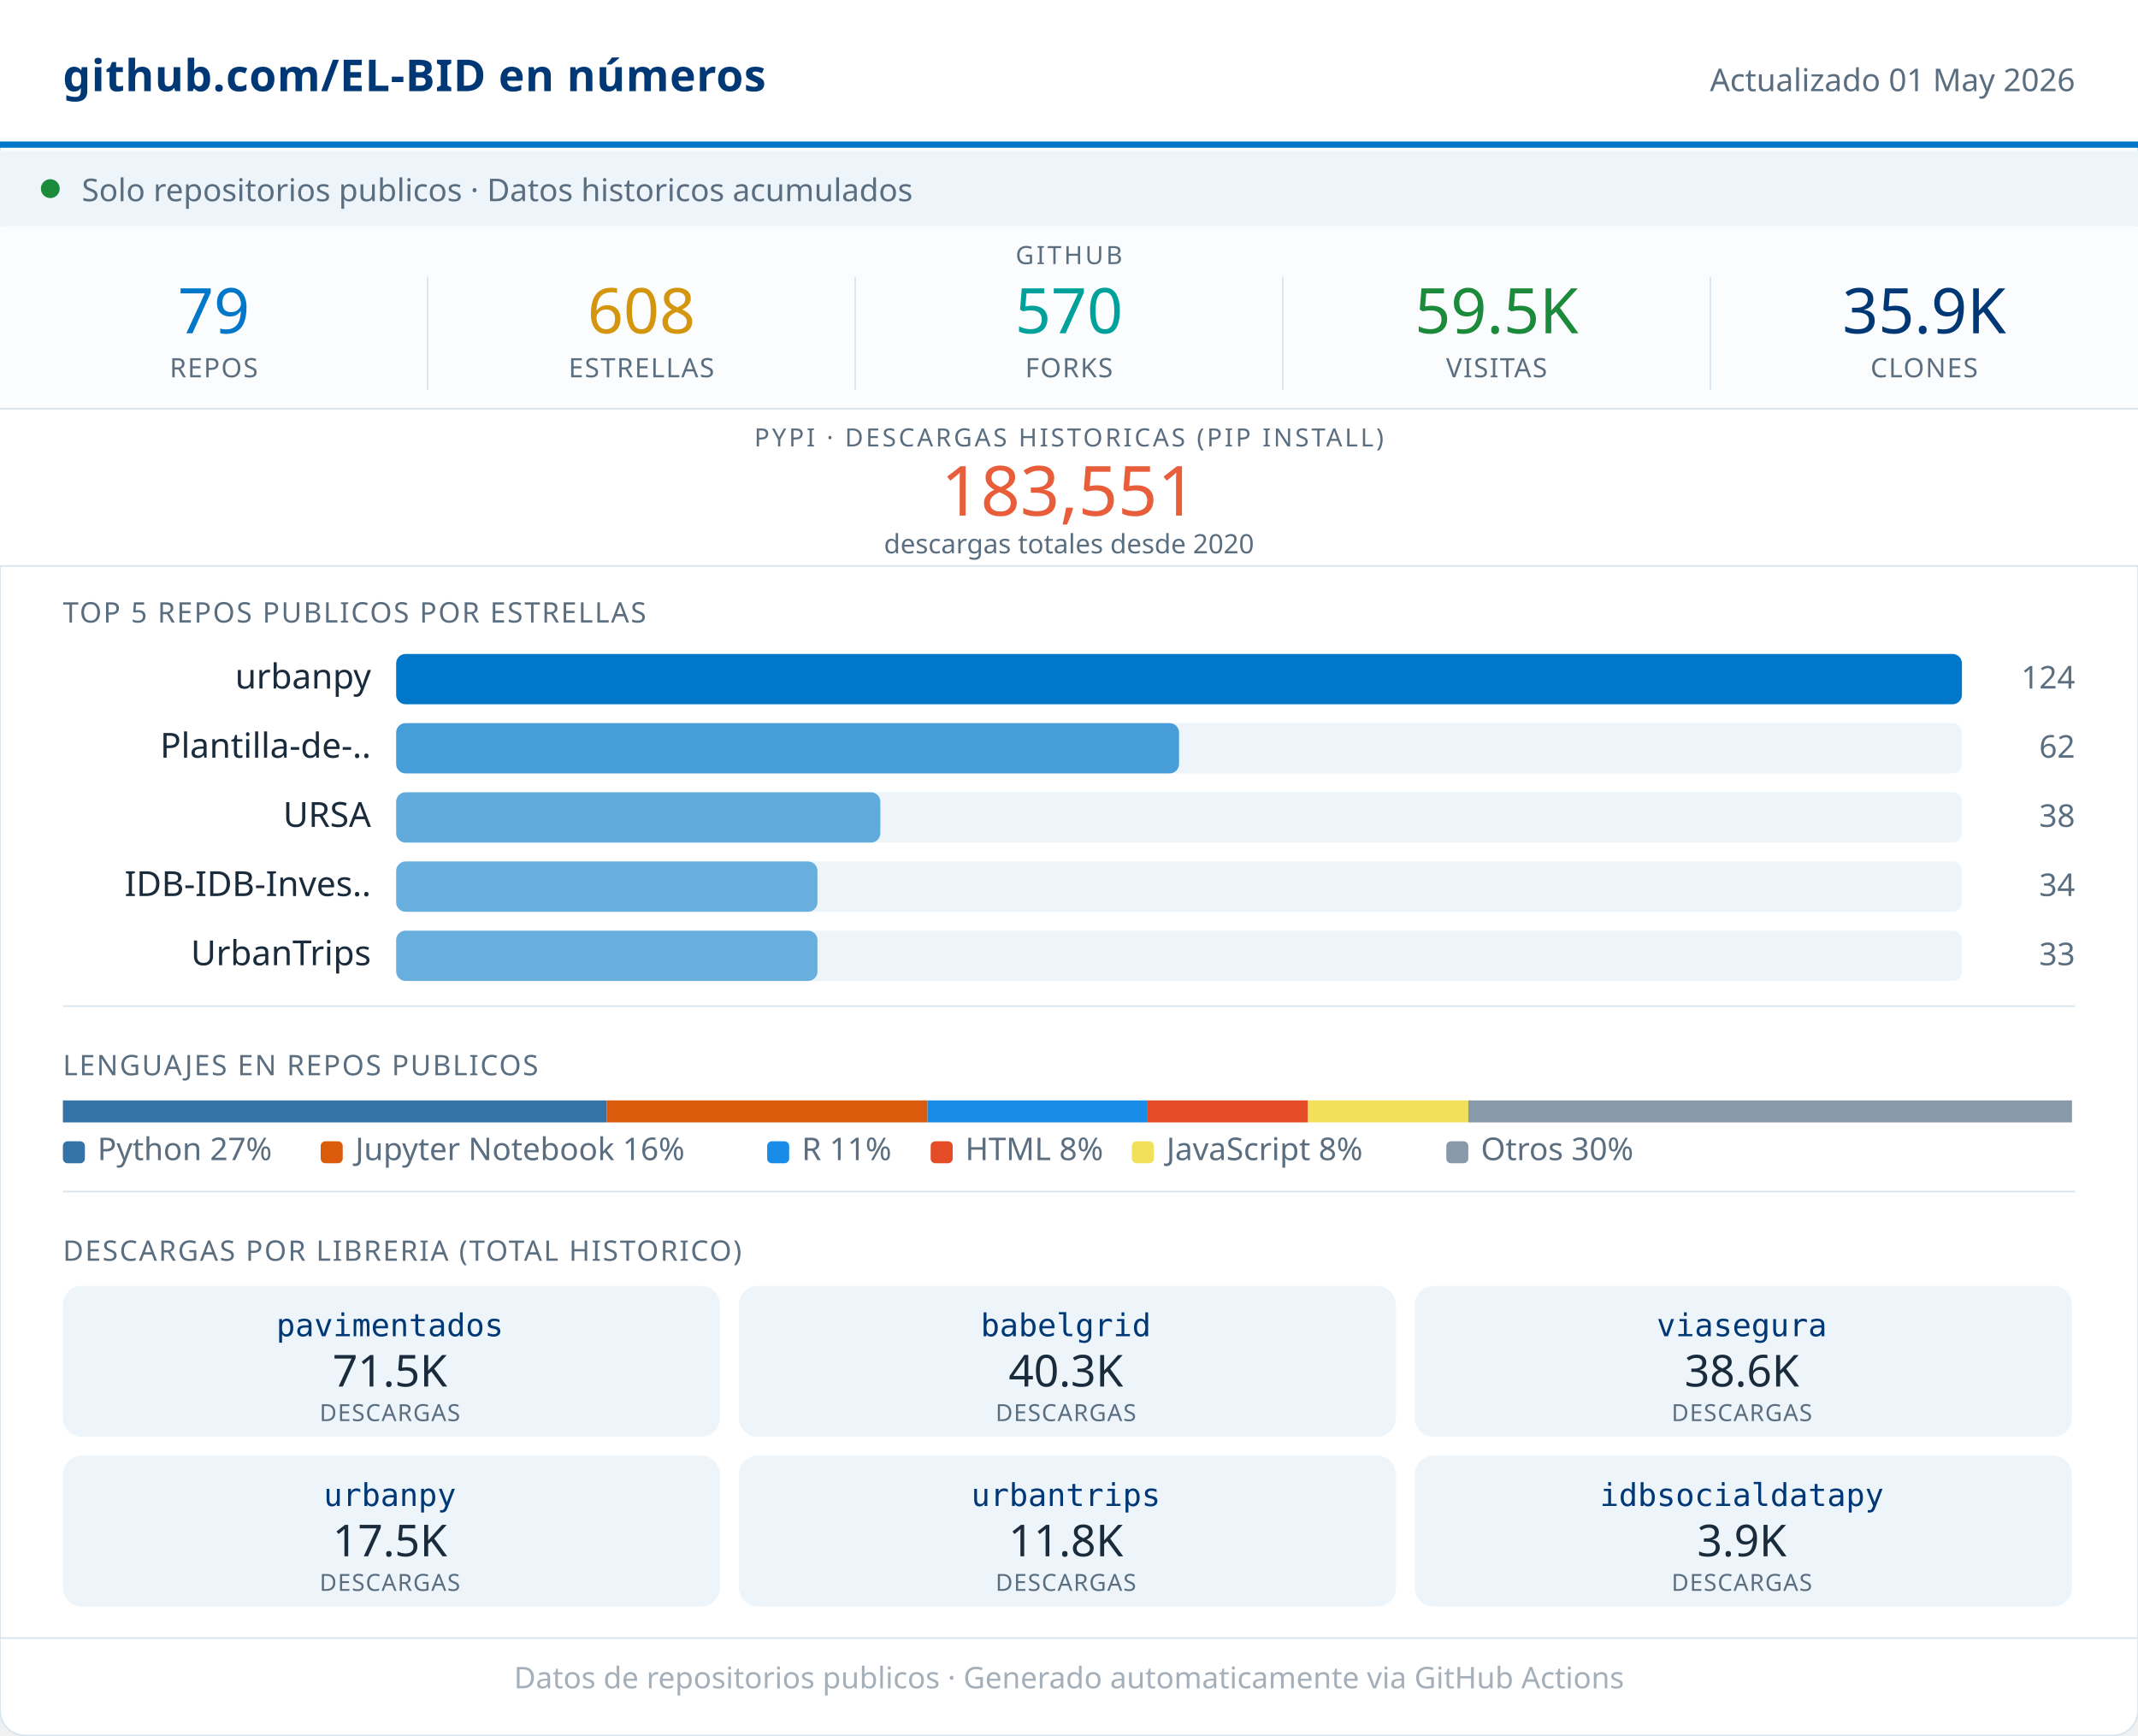
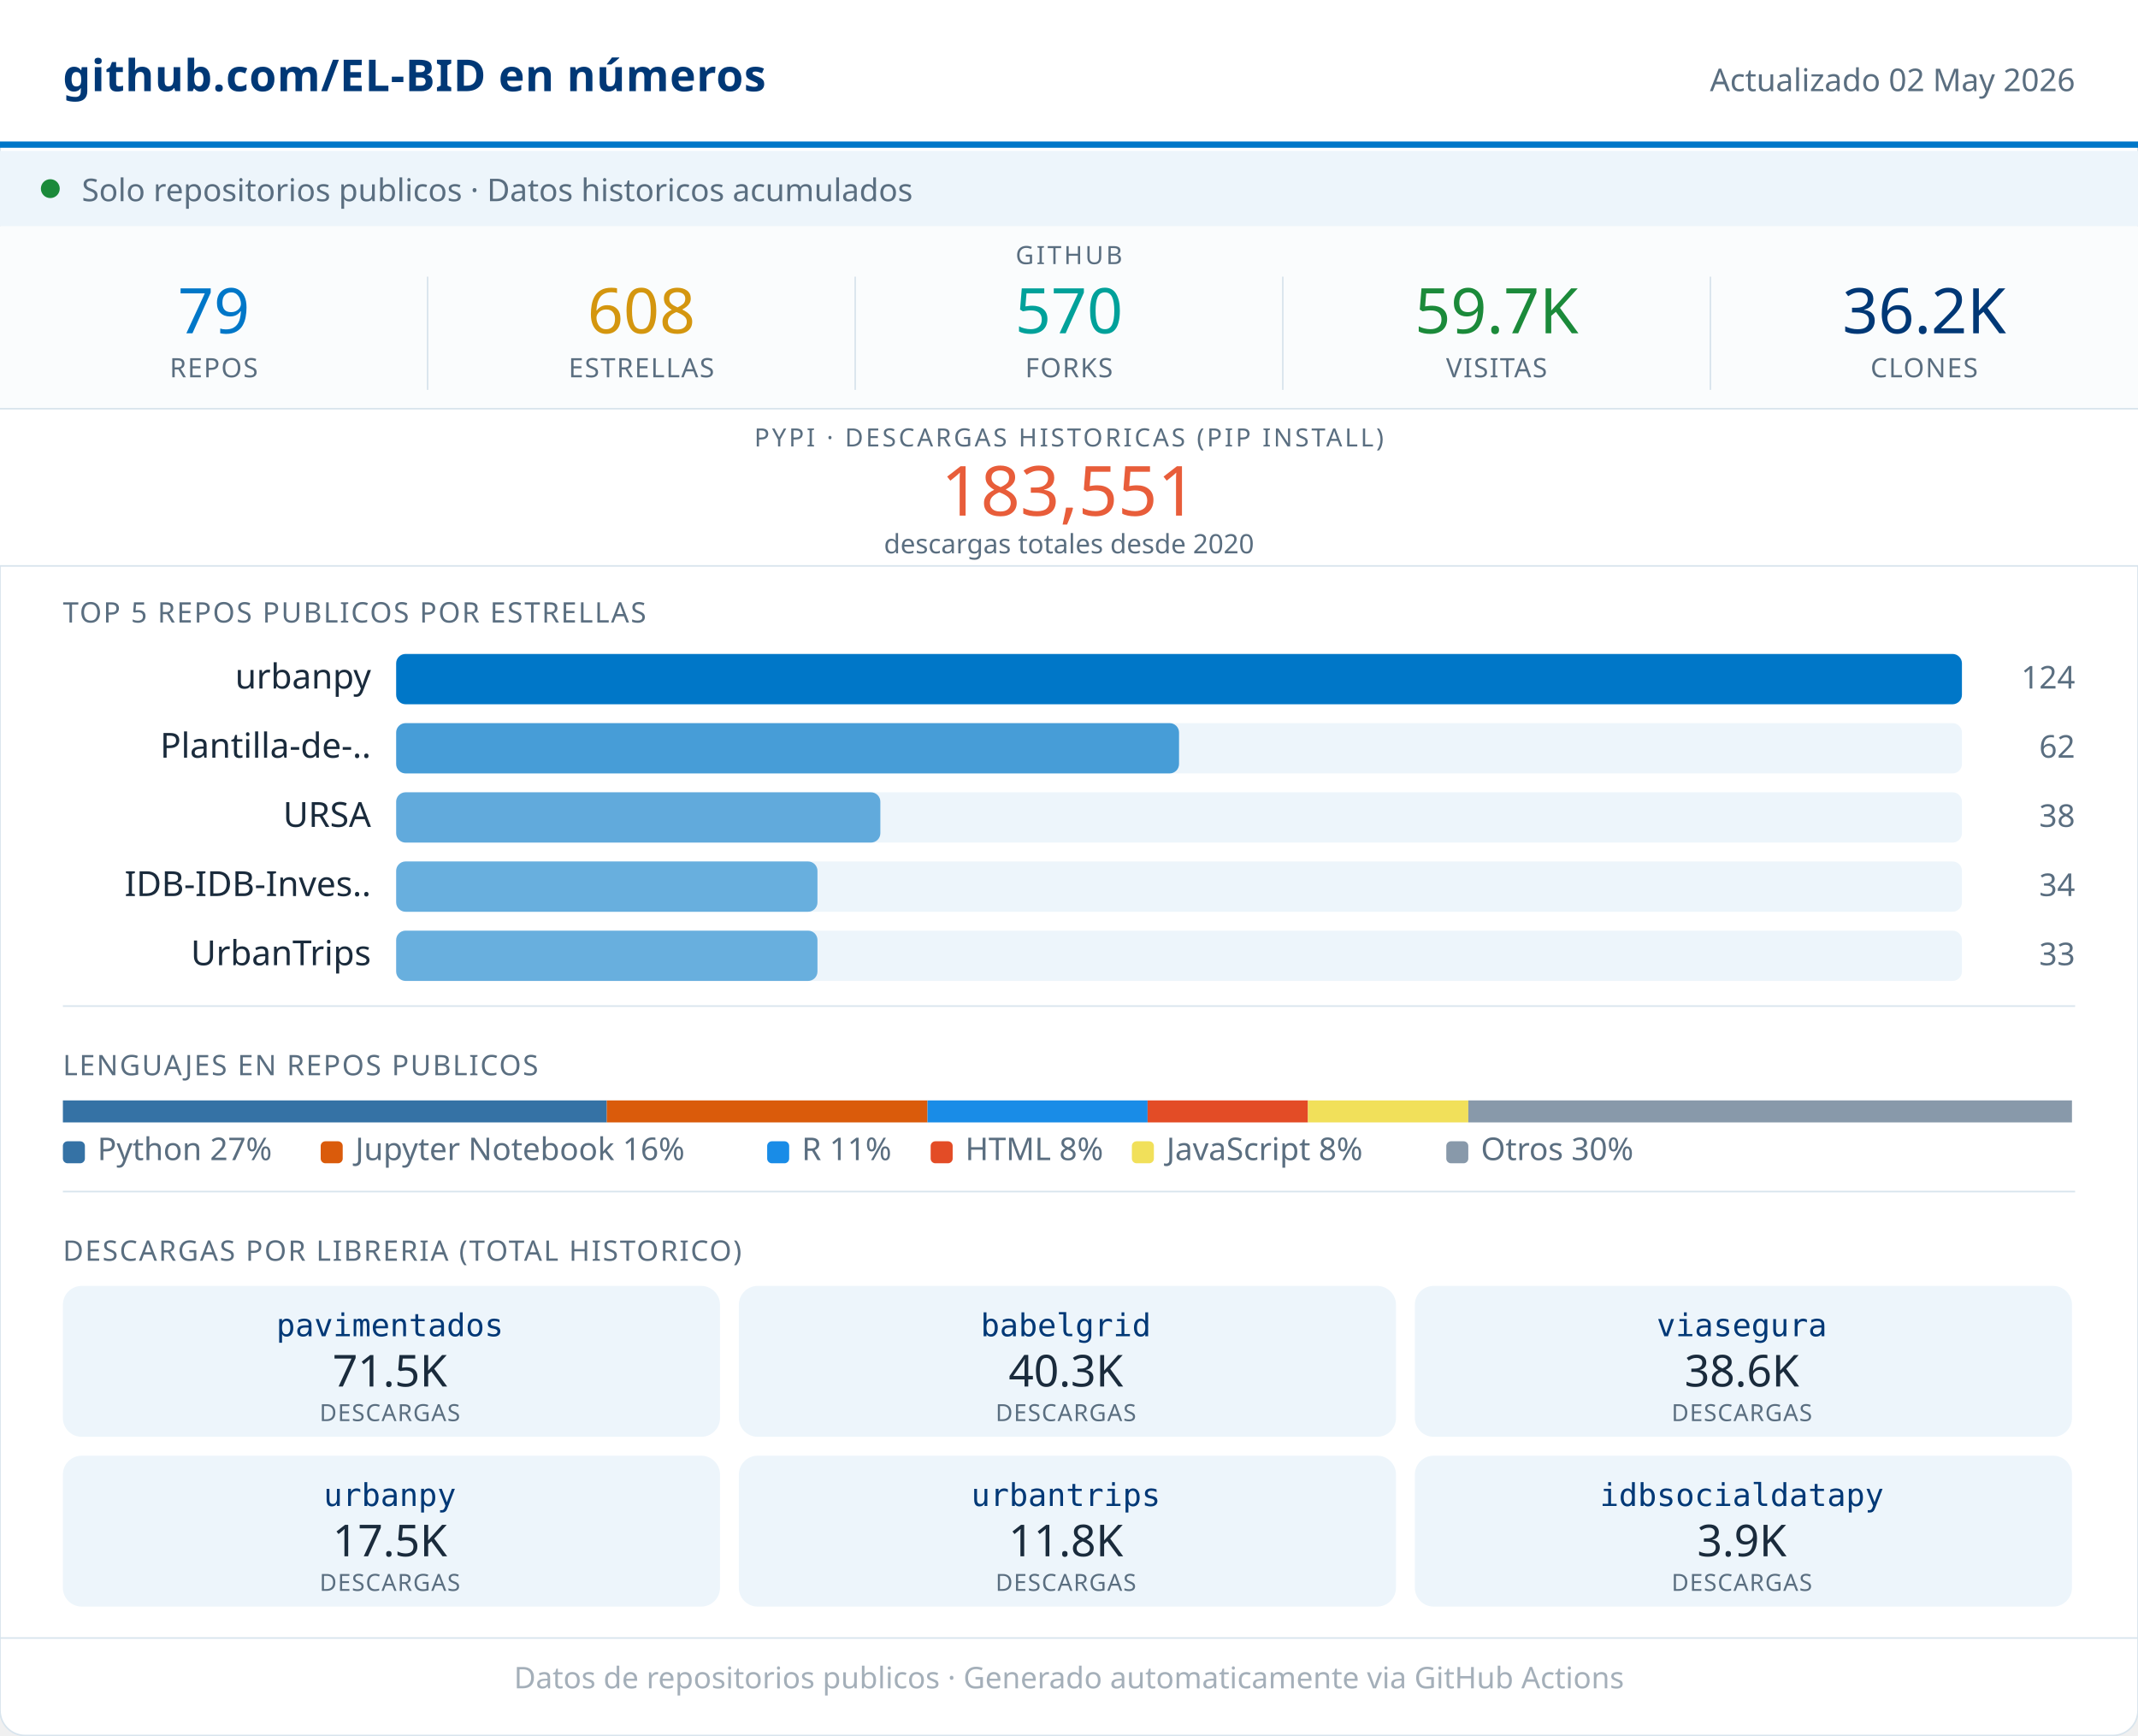
<svg xmlns="http://www.w3.org/2000/svg" width="680" viewBox="0 0 680 552" role="img">
  <rect width="680" height="552" rx="8" fill="#FFFFFF" stroke="#D8E4ED" stroke-width="0.5" />
  <rect x="0" y="0" width="680" height="46" fill="#FFFFFF" />
  <line x1="0" y1="46" x2="680" y2="46" stroke="#0077C8" stroke-width="2" />
  <text x="20" y="29" font-family="system-ui,sans-serif" font-size="14" font-weight="600" fill="#003876" letter-spacing="0.2">github.com/EL-BID en números</text>
-   <text x="660" y="29" font-family="system-ui,sans-serif" font-size="10" fill="#5A6E80" text-anchor="end">Actualizado 01 May 2026</text>
+   <text x="660" y="29" font-family="system-ui,sans-serif" font-size="10" fill="#5A6E80" text-anchor="end">Actualizado 02 May 2026</text>
  <rect x="0" y="48" width="680" height="24" fill="#EDF5FB" />
  <circle cx="16" cy="60" r="3" fill="#1B8A3A" />
  <text x="26" y="64" font-family="system-ui,sans-serif" font-size="10" fill="#5A6E80">Solo repositorios publicos · Datos historicos acumulados</text>
  <rect x="0" y="72" width="680" height="58" fill="#FAFCFD" />
  <text x="340" y="84" font-family="system-ui,sans-serif" font-size="8" fill="#5A6E80" text-anchor="middle" letter-spacing="0.8" font-weight="500">GITHUB</text>
  <text x="68" y="106" font-family="system-ui,sans-serif" font-size="20" font-weight="500" fill="#0077C8" text-anchor="middle">79</text>
  <text x="68" y="120" font-family="system-ui,sans-serif" font-size="8.5" fill="#5A6E80" text-anchor="middle" letter-spacing="0.4" font-weight="500">REPOS</text>
  <line x1="136" y1="88" x2="136" y2="124" stroke="#D8E4ED" stroke-width="0.5" />
  <text x="204" y="106" font-family="system-ui,sans-serif" font-size="20" font-weight="500" fill="#D4960F" text-anchor="middle">608</text>
  <text x="204" y="120" font-family="system-ui,sans-serif" font-size="8.5" fill="#5A6E80" text-anchor="middle" letter-spacing="0.4" font-weight="500">ESTRELLAS</text>
  <line x1="272" y1="88" x2="272" y2="124" stroke="#D8E4ED" stroke-width="0.5" />
  <text x="340" y="106" font-family="system-ui,sans-serif" font-size="20" font-weight="500" fill="#00A19A" text-anchor="middle">570</text>
  <text x="340" y="120" font-family="system-ui,sans-serif" font-size="8.5" fill="#5A6E80" text-anchor="middle" letter-spacing="0.4" font-weight="500">FORKS</text>
  <line x1="408" y1="88" x2="408" y2="124" stroke="#D8E4ED" stroke-width="0.5" />
-   <text x="476" y="106" font-family="system-ui,sans-serif" font-size="20" font-weight="500" fill="#1B8A3A" text-anchor="middle">59.5K</text>
+   <text x="476" y="106" font-family="system-ui,sans-serif" font-size="20" font-weight="500" fill="#1B8A3A" text-anchor="middle">59.7K</text>
  <text x="476" y="120" font-family="system-ui,sans-serif" font-size="8.5" fill="#5A6E80" text-anchor="middle" letter-spacing="0.4" font-weight="500">VISITAS</text>
  <line x1="544" y1="88" x2="544" y2="124" stroke="#D8E4ED" stroke-width="0.5" />
-   <text x="612" y="106" font-family="system-ui,sans-serif" font-size="20" font-weight="500" fill="#003876" text-anchor="middle">35.9K</text>
+   <text x="612" y="106" font-family="system-ui,sans-serif" font-size="20" font-weight="500" fill="#003876" text-anchor="middle">36.2K</text>
  <text x="612" y="120" font-family="system-ui,sans-serif" font-size="8.5" fill="#5A6E80" text-anchor="middle" letter-spacing="0.4" font-weight="500">CLONES</text>
  <rect x="0" y="130" width="680" height="50" fill="#FFFFFF" />
  <line x1="0" y1="130" x2="680" y2="130" stroke="#D8E4ED" stroke-width="0.5" />
  <text x="340" y="142" font-family="system-ui,sans-serif" font-size="8" fill="#5A6E80" text-anchor="middle" letter-spacing="0.8" font-weight="500">PYPI · DESCARGAS HISTORICAS (PIP INSTALL)</text>
  <text x="340" y="164" font-family="system-ui,sans-serif" font-size="22" font-weight="500" fill="#E85D3A" text-anchor="middle">183,551</text>
  <text x="340" y="176" font-family="system-ui,sans-serif" font-size="8.5" fill="#5A6E80" text-anchor="middle">descargas totales desde 2020</text>
  <line x1="0" y1="180" x2="680" y2="180" stroke="#D8E4ED" stroke-width="0.5" />
  <text x="20" y="198" font-family="system-ui,sans-serif" font-size="9" fill="#5A6E80" letter-spacing="0.5" font-weight="500">TOP 5 REPOS PUBLICOS POR ESTRELLAS</text>
  <text x="118" y="219" font-family="system-ui,sans-serif" font-size="11" fill="#1A2B3C" text-anchor="end">urbanpy</text>
  <rect x="126" y="208" width="498" height="16" rx="3" fill="#EDF5FB" />
  <rect x="126" y="208" width="498" height="16" rx="3" fill="#0077C8" opacity="1.00" />
  <text x="660" y="219" font-family="system-ui,sans-serif" font-size="10" fill="#5A6E80" text-anchor="end" font-weight="500">124</text>
  <text x="118" y="241" font-family="system-ui,sans-serif" font-size="11" fill="#1A2B3C" text-anchor="end">Plantilla-de-..</text>
  <rect x="126" y="230" width="498" height="16" rx="3" fill="#EDF5FB" />
  <rect x="126" y="230" width="249" height="16" rx="3" fill="#0077C8" opacity="0.70" />
  <text x="660" y="241" font-family="system-ui,sans-serif" font-size="10" fill="#5A6E80" text-anchor="end" font-weight="500">62</text>
  <text x="118" y="263" font-family="system-ui,sans-serif" font-size="11" fill="#1A2B3C" text-anchor="end">URSA</text>
  <rect x="126" y="252" width="498" height="16" rx="3" fill="#EDF5FB" />
  <rect x="126" y="252" width="154" height="16" rx="3" fill="#0077C8" opacity="0.59" />
  <text x="660" y="263" font-family="system-ui,sans-serif" font-size="10" fill="#5A6E80" text-anchor="end" font-weight="500">38</text>
  <text x="118" y="285" font-family="system-ui,sans-serif" font-size="11" fill="#1A2B3C" text-anchor="end">IDB-IDB-Inves..</text>
  <rect x="126" y="274" width="498" height="16" rx="3" fill="#EDF5FB" />
  <rect x="126" y="274" width="134" height="16" rx="3" fill="#0077C8" opacity="0.56" />
  <text x="660" y="285" font-family="system-ui,sans-serif" font-size="10" fill="#5A6E80" text-anchor="end" font-weight="500">34</text>
  <text x="118" y="307" font-family="system-ui,sans-serif" font-size="11" fill="#1A2B3C" text-anchor="end">UrbanTrips</text>
  <rect x="126" y="296" width="498" height="16" rx="3" fill="#EDF5FB" />
  <rect x="126" y="296" width="134" height="16" rx="3" fill="#0077C8" opacity="0.56" />
  <text x="660" y="307" font-family="system-ui,sans-serif" font-size="10" fill="#5A6E80" text-anchor="end" font-weight="500">33</text>
  <line x1="20" y1="320" x2="660" y2="320" stroke="#D8E4ED" stroke-width="0.5" />
  <text x="20" y="342" font-family="system-ui,sans-serif" font-size="9" fill="#5A6E80" letter-spacing="0.5" font-weight="500">LENGUAJES EN REPOS PUBLICOS</text>
  <rect x="20" y="350" width="173" height="7" fill="#3572A5" />
  <rect x="193" y="350" width="102" height="7" fill="#DA5B0B" />
  <rect x="295" y="350" width="70" height="7" fill="#198CE7" />
  <rect x="365" y="350" width="51" height="7" fill="#e34c26" />
  <rect x="416" y="350" width="51" height="7" fill="#f1e05a" />
  <rect x="467" y="350" width="192" height="7" fill="#8899AA" />
  <rect x="20" y="363" width="7" height="7" rx="1.5" fill="#3572A5" />
  <text x="31" y="369" font-family="system-ui,sans-serif" font-size="10" fill="#5A6E80">Python 27%</text>
  <rect x="102" y="363" width="7" height="7" rx="1.5" fill="#DA5B0B" />
  <text x="113" y="369" font-family="system-ui,sans-serif" font-size="10" fill="#5A6E80">Jupyter Notebook 16%</text>
  <rect x="244" y="363" width="7" height="7" rx="1.5" fill="#198CE7" />
  <text x="255" y="369" font-family="system-ui,sans-serif" font-size="10" fill="#5A6E80">R 11%</text>
  <rect x="296" y="363" width="7" height="7" rx="1.5" fill="#e34c26" />
  <text x="307" y="369" font-family="system-ui,sans-serif" font-size="10" fill="#5A6E80">HTML 8%</text>
  <rect x="360" y="363" width="7" height="7" rx="1.5" fill="#f1e05a" />
  <text x="371" y="369" font-family="system-ui,sans-serif" font-size="10" fill="#5A6E80">JavaScript 8%</text>
  <rect x="460" y="363" width="7" height="7" rx="1.5" fill="#8899AA" />
  <text x="471" y="369" font-family="system-ui,sans-serif" font-size="10" fill="#5A6E80">Otros 30%</text>
  <line x1="20" y1="379" x2="660" y2="379" stroke="#D8E4ED" stroke-width="0.5" />
  <text x="20" y="401" font-family="system-ui,sans-serif" font-size="9" fill="#5A6E80" letter-spacing="0.5" font-weight="500">DESCARGAS POR LIBRERIA (TOTAL HISTORICO)</text>
  <rect x="20" y="409" width="209" height="48" rx="6" fill="#EDF5FB" />
  <text x="124" y="425" font-family="monospace" font-size="10" font-weight="500" fill="#003876" text-anchor="middle">pavimentados</text>
  <text x="124" y="441" font-family="system-ui,sans-serif" font-size="14" font-weight="500" fill="#1A2B3C" text-anchor="middle">71.5K</text>
  <text x="124" y="452" font-family="system-ui,sans-serif" font-size="7.5" fill="#5A6E80" text-anchor="middle" letter-spacing="0.3">DESCARGAS</text>
  <rect x="235" y="409" width="209" height="48" rx="6" fill="#EDF5FB" />
  <text x="339" y="425" font-family="monospace" font-size="10" font-weight="500" fill="#003876" text-anchor="middle">babelgrid</text>
  <text x="339" y="441" font-family="system-ui,sans-serif" font-size="14" font-weight="500" fill="#1A2B3C" text-anchor="middle">40.3K</text>
  <text x="339" y="452" font-family="system-ui,sans-serif" font-size="7.5" fill="#5A6E80" text-anchor="middle" letter-spacing="0.3">DESCARGAS</text>
  <rect x="450" y="409" width="209" height="48" rx="6" fill="#EDF5FB" />
  <text x="554" y="425" font-family="monospace" font-size="10" font-weight="500" fill="#003876" text-anchor="middle">viasegura</text>
  <text x="554" y="441" font-family="system-ui,sans-serif" font-size="14" font-weight="500" fill="#1A2B3C" text-anchor="middle">38.6K</text>
  <text x="554" y="452" font-family="system-ui,sans-serif" font-size="7.5" fill="#5A6E80" text-anchor="middle" letter-spacing="0.3">DESCARGAS</text>
  <rect x="20" y="463" width="209" height="48" rx="6" fill="#EDF5FB" />
  <text x="124" y="479" font-family="monospace" font-size="10" font-weight="500" fill="#003876" text-anchor="middle">urbanpy</text>
  <text x="124" y="495" font-family="system-ui,sans-serif" font-size="14" font-weight="500" fill="#1A2B3C" text-anchor="middle">17.5K</text>
  <text x="124" y="506" font-family="system-ui,sans-serif" font-size="7.5" fill="#5A6E80" text-anchor="middle" letter-spacing="0.3">DESCARGAS</text>
  <rect x="235" y="463" width="209" height="48" rx="6" fill="#EDF5FB" />
  <text x="339" y="479" font-family="monospace" font-size="10" font-weight="500" fill="#003876" text-anchor="middle">urbantrips</text>
  <text x="339" y="495" font-family="system-ui,sans-serif" font-size="14" font-weight="500" fill="#1A2B3C" text-anchor="middle">11.8K</text>
  <text x="339" y="506" font-family="system-ui,sans-serif" font-size="7.5" fill="#5A6E80" text-anchor="middle" letter-spacing="0.3">DESCARGAS</text>
  <rect x="450" y="463" width="209" height="48" rx="6" fill="#EDF5FB" />
  <text x="554" y="479" font-family="monospace" font-size="10" font-weight="500" fill="#003876" text-anchor="middle">idbsocialdatapy</text>
  <text x="554" y="495" font-family="system-ui,sans-serif" font-size="14" font-weight="500" fill="#1A2B3C" text-anchor="middle">3.9K</text>
  <text x="554" y="506" font-family="system-ui,sans-serif" font-size="7.5" fill="#5A6E80" text-anchor="middle" letter-spacing="0.3">DESCARGAS</text>
  <line x1="0" y1="521" x2="680" y2="521" stroke="#D8E4ED" stroke-width="0.5" />
  <text x="340" y="537" font-family="system-ui,sans-serif" font-size="9.5" fill="#5A6E80" text-anchor="middle" opacity="0.55">Datos de repositorios publicos · Generado automaticamente via GitHub Actions</text>
</svg>
